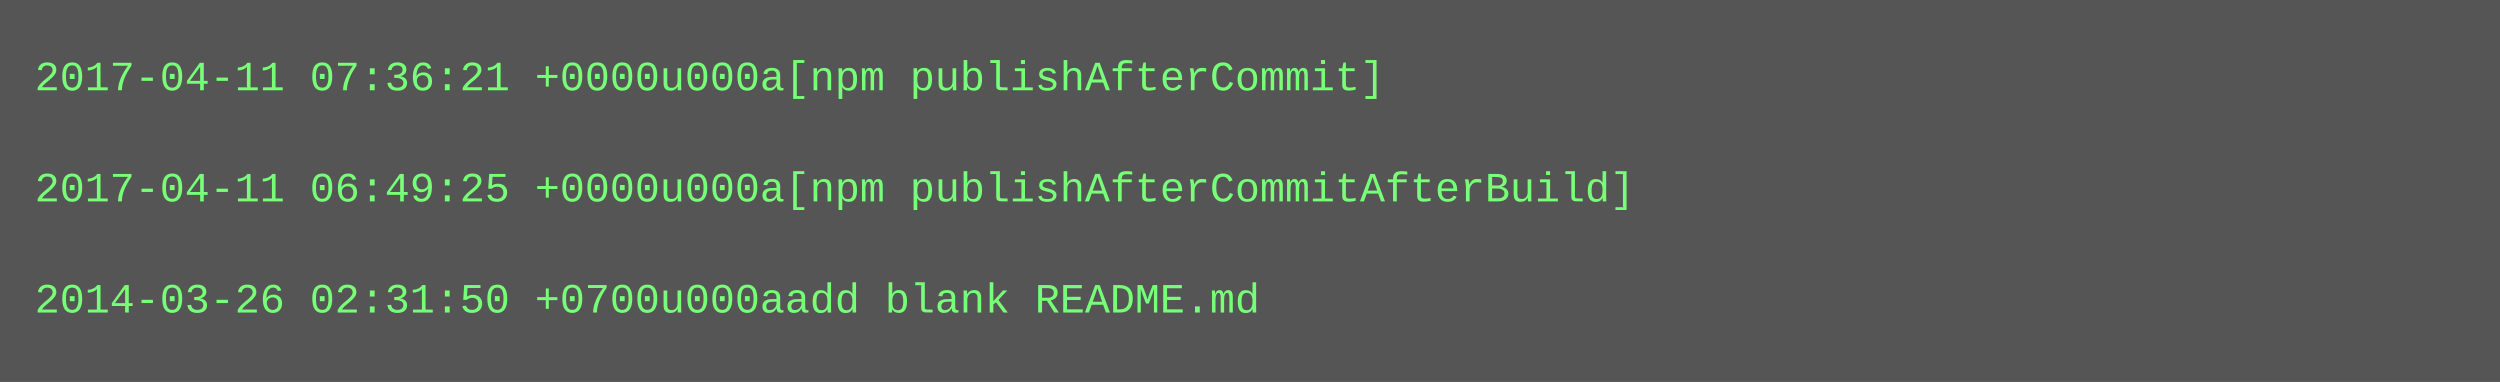
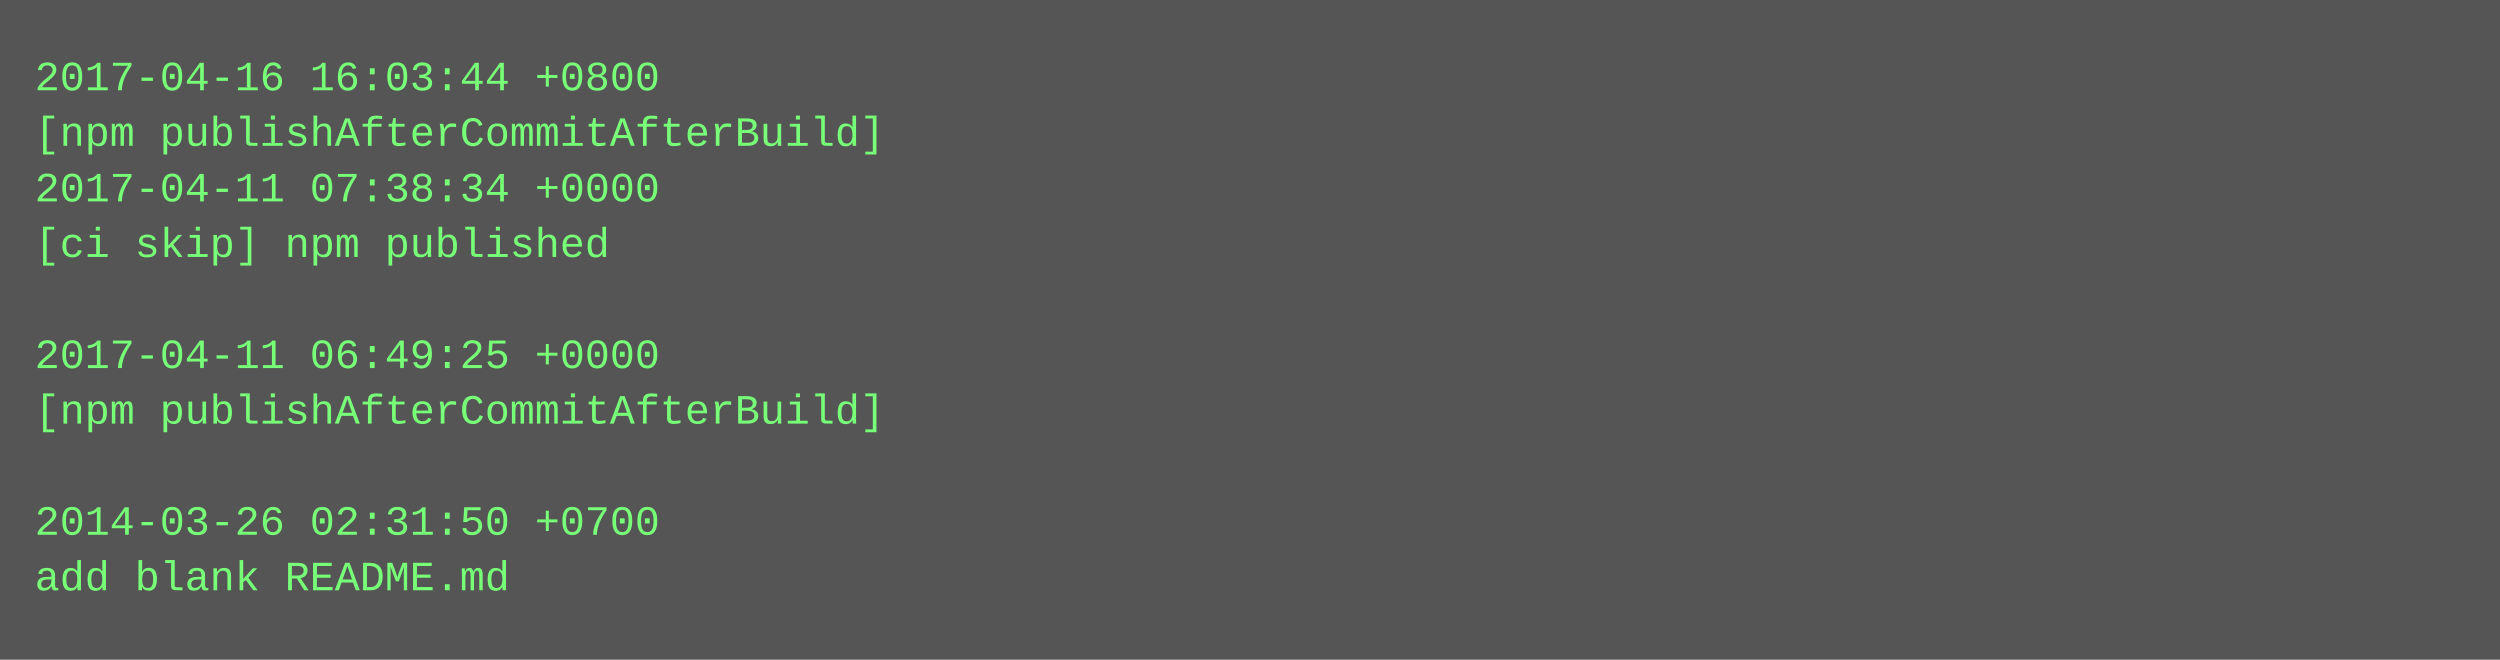
- <svg xmlns="http://www.w3.org/2000/svg" height="110" width="720">
-   <rect height="110" fill="#555" width="720" />
+ <svg xmlns="http://www.w3.org/2000/svg" height="190" width="720">
+   <rect height="190" fill="#555" width="720" />
  <text fill="#7f7" font-family="Courier New" font-size="12" xml:space="preserve">
-     <tspan x="10" y="26">2017-04-11 07:36:21 +0000u000a[npm publishAfterCommit]</tspan>
-     <tspan x="10" y="42" />
-     <tspan x="10" y="58">2017-04-11 06:49:25 +0000u000a[npm publishAfterCommitAfterBuild]</tspan>
-     <tspan x="10" y="74" />
-     <tspan x="10" y="90">2014-03-26 02:31:50 +0700u000aadd blank README.md</tspan>
+     <tspan x="10" y="26">2017-04-16 16:03:44 +0800</tspan>
+     <tspan x="10" y="42">[npm publishAfterCommitAfterBuild]</tspan>
+     <tspan x="10" y="58">2017-04-11 07:38:34 +0000</tspan>
+     <tspan x="10" y="74">[ci skip] npm published</tspan>
+     <tspan x="10" y="90" />
+     <tspan x="10" y="106">2017-04-11 06:49:25 +0000</tspan>
+     <tspan x="10" y="122">[npm publishAfterCommitAfterBuild]</tspan>
+     <tspan x="10" y="138" />
+     <tspan x="10" y="154">2014-03-26 02:31:50 +0700</tspan>
+     <tspan x="10" y="170">add blank README.md</tspan>
  </text>
</svg>
